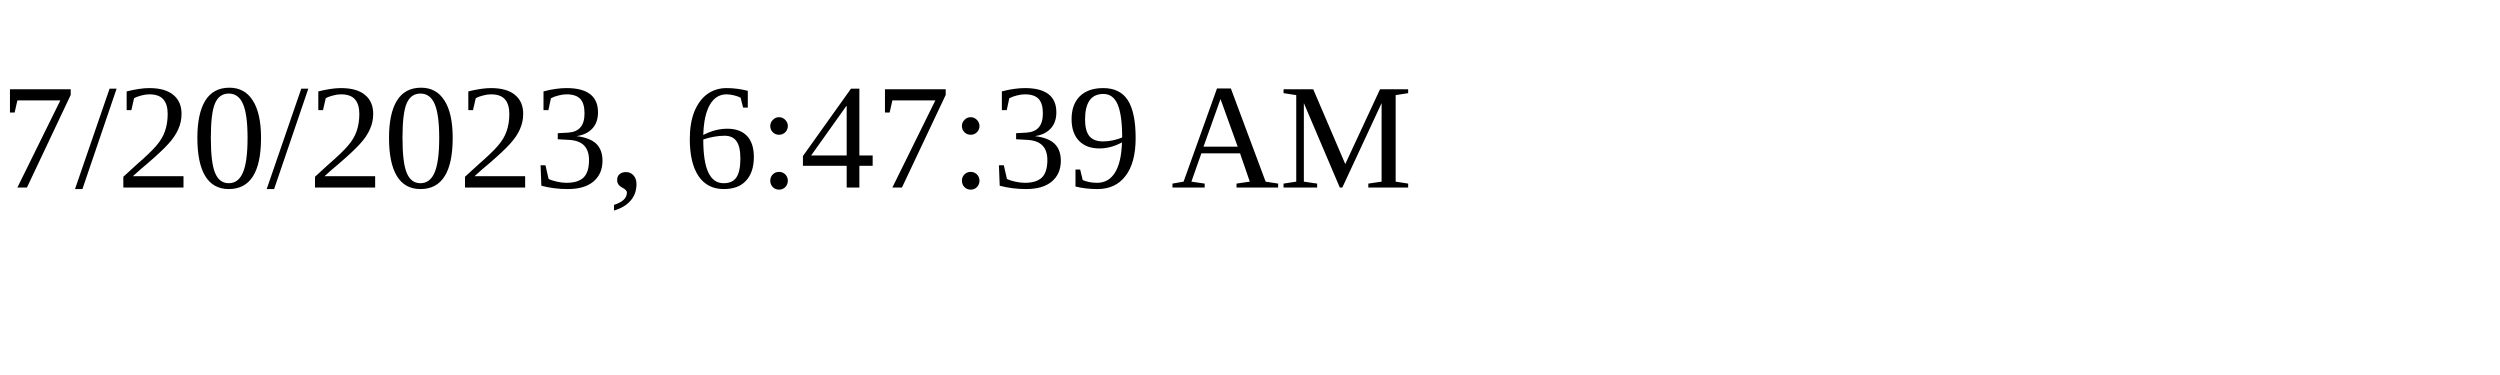
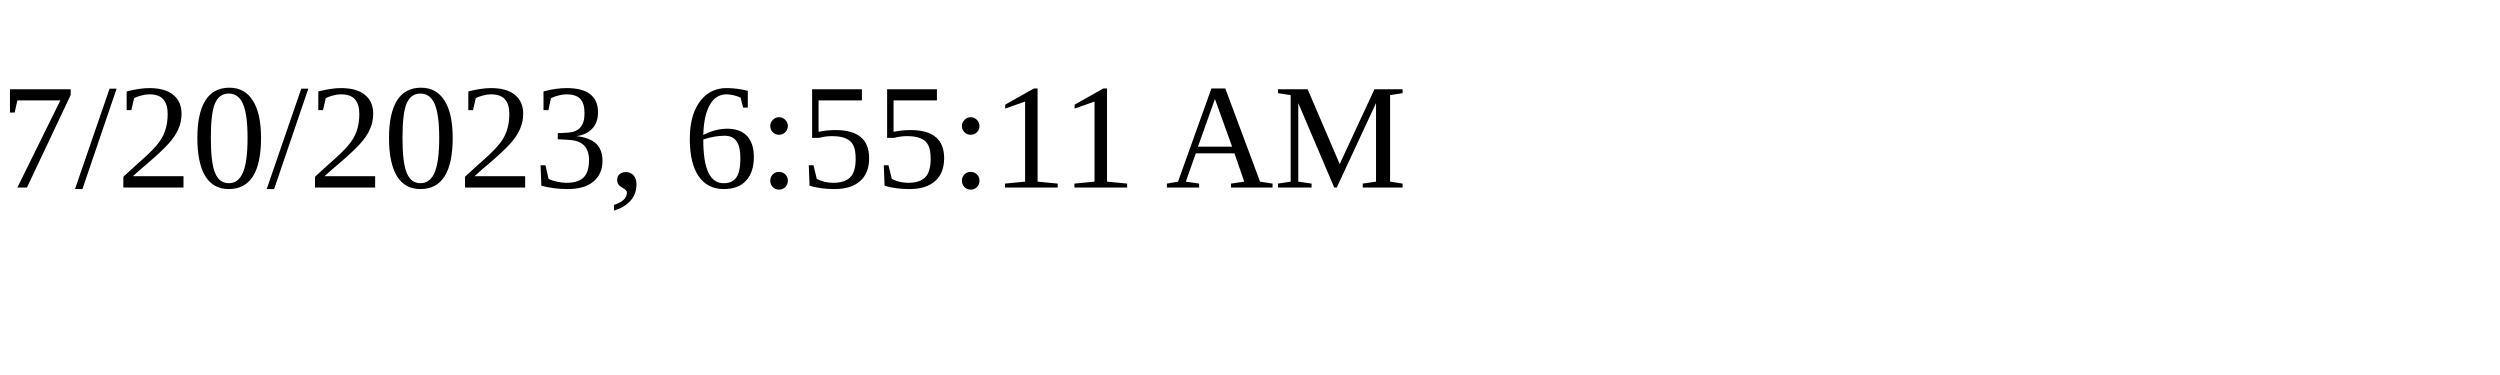
<svg xmlns="http://www.w3.org/2000/svg" height="30" width="200">
-   <text x="0" y="15">7/20/2023, 6:47:39 AM</text>
+   <text x="0" y="15">7/20/2023, 6:55:11 AM</text>
</svg>
